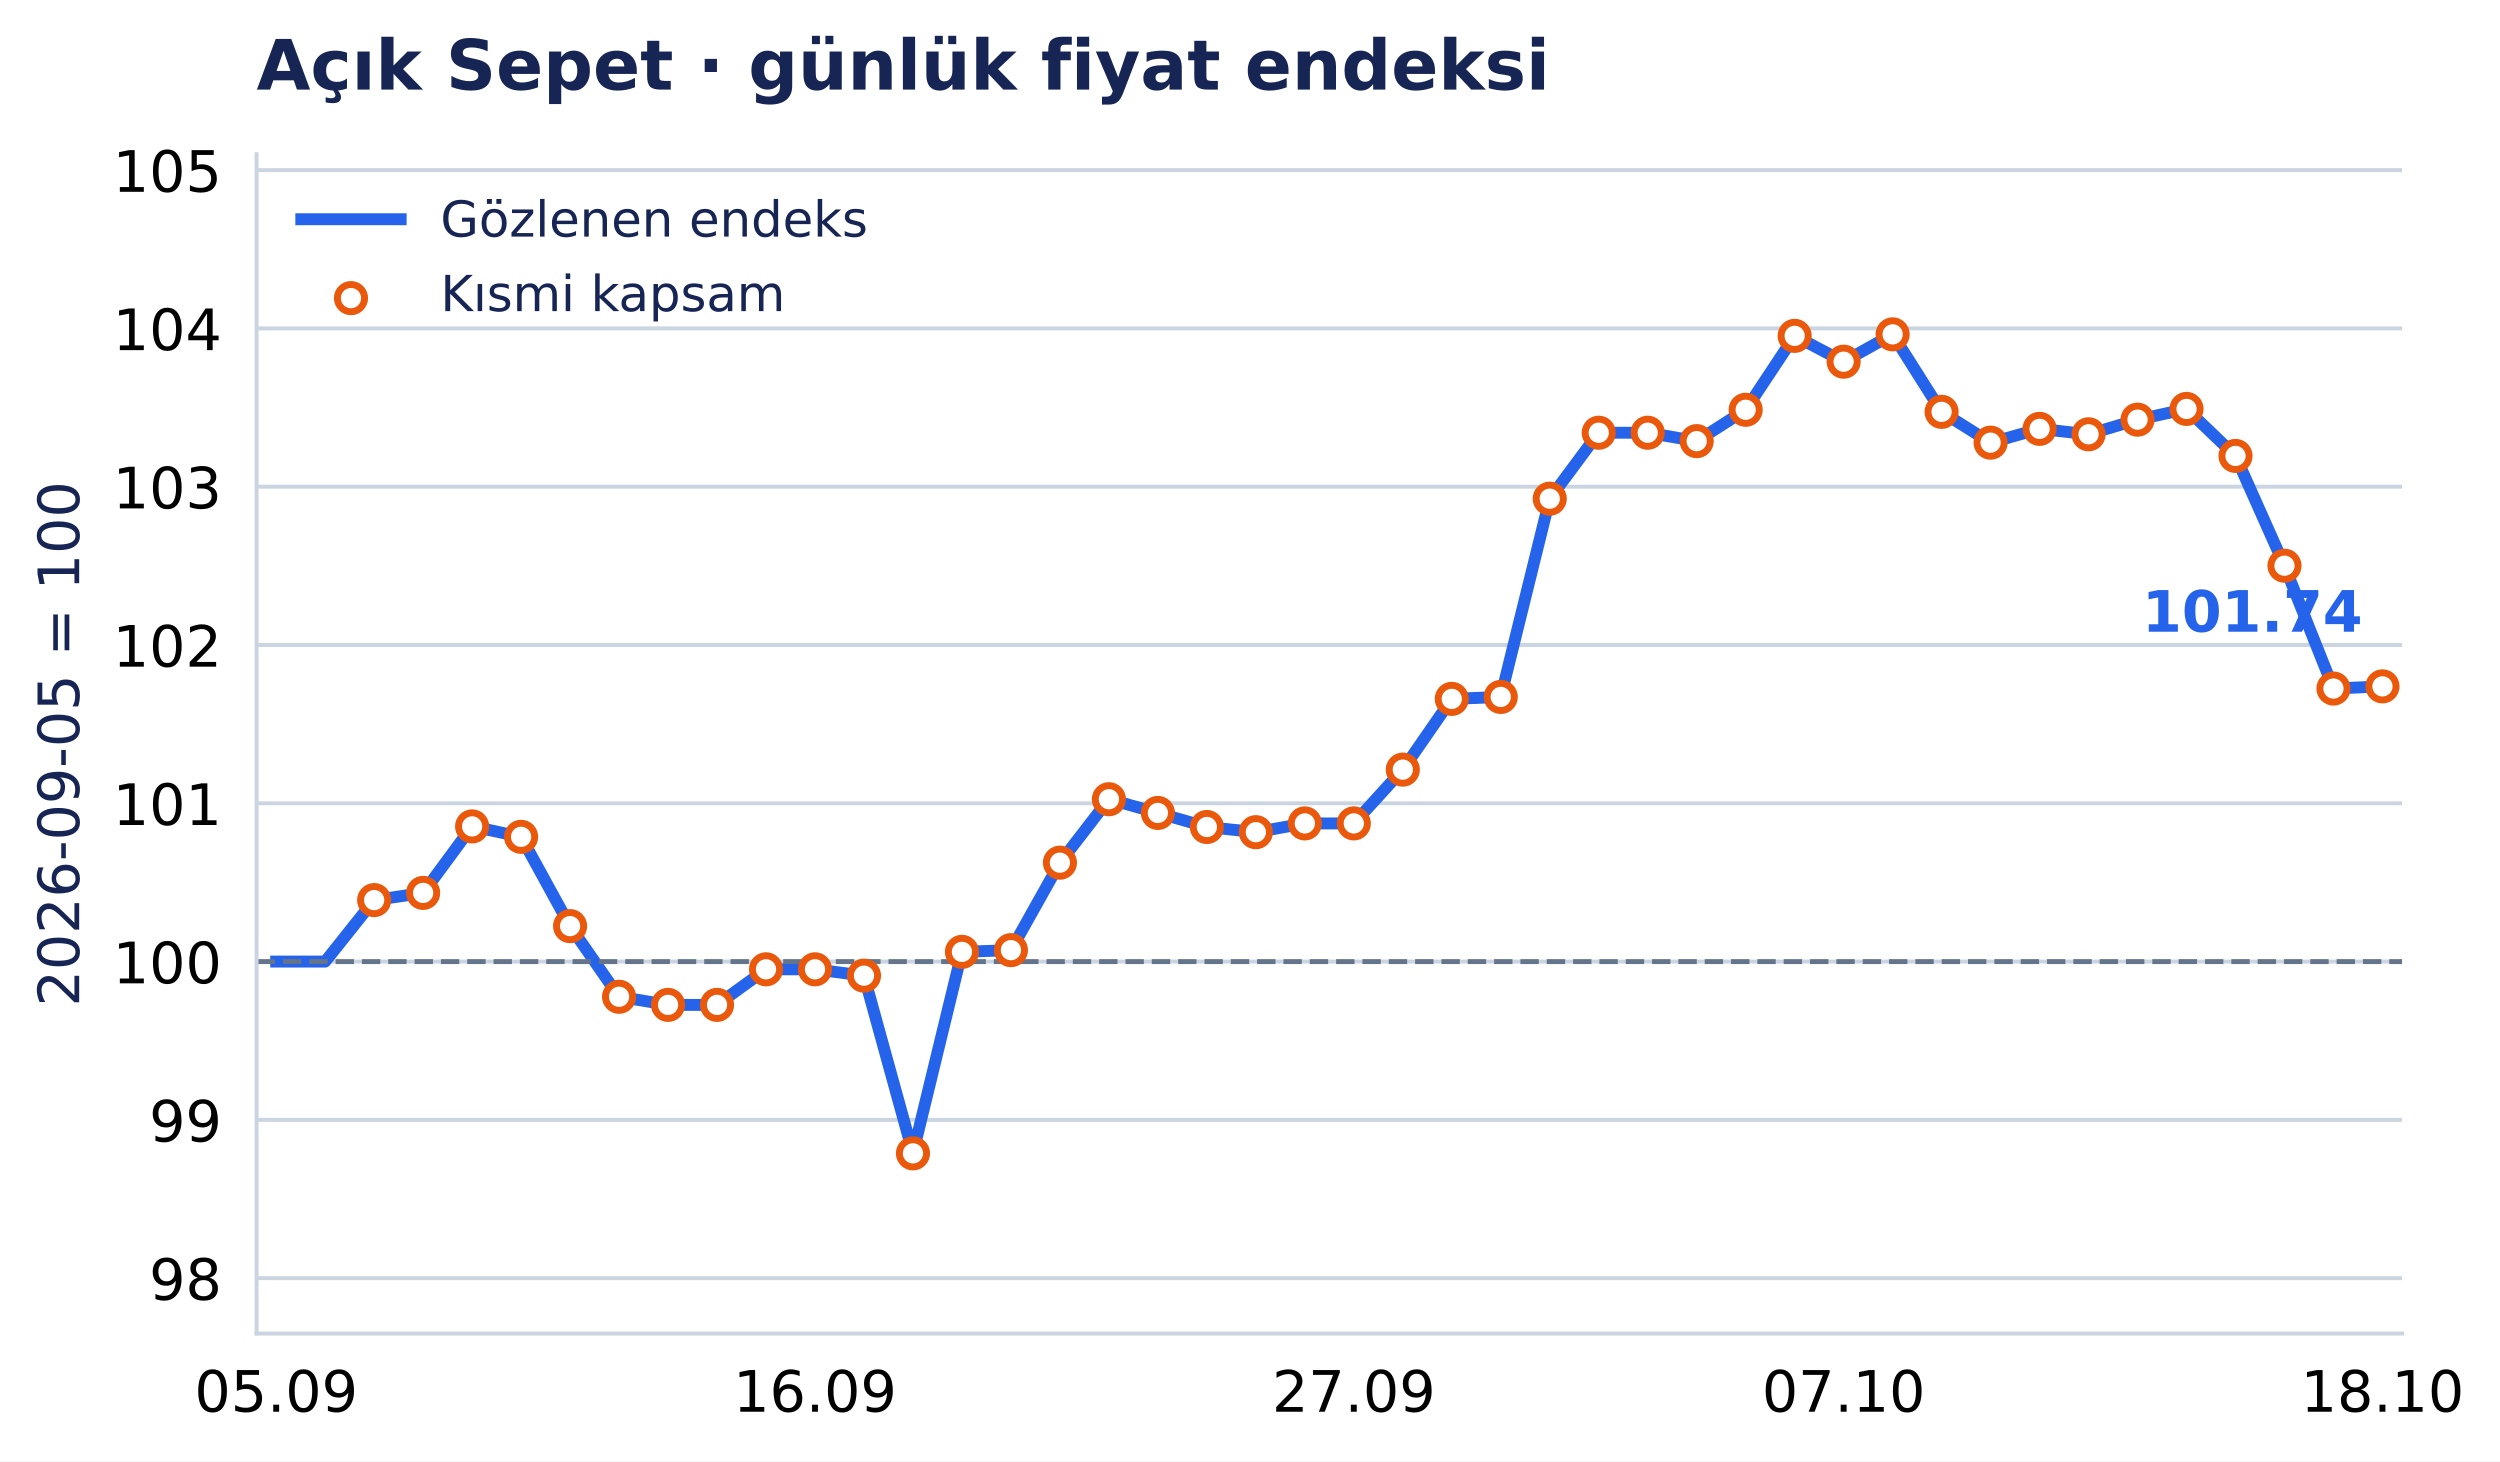
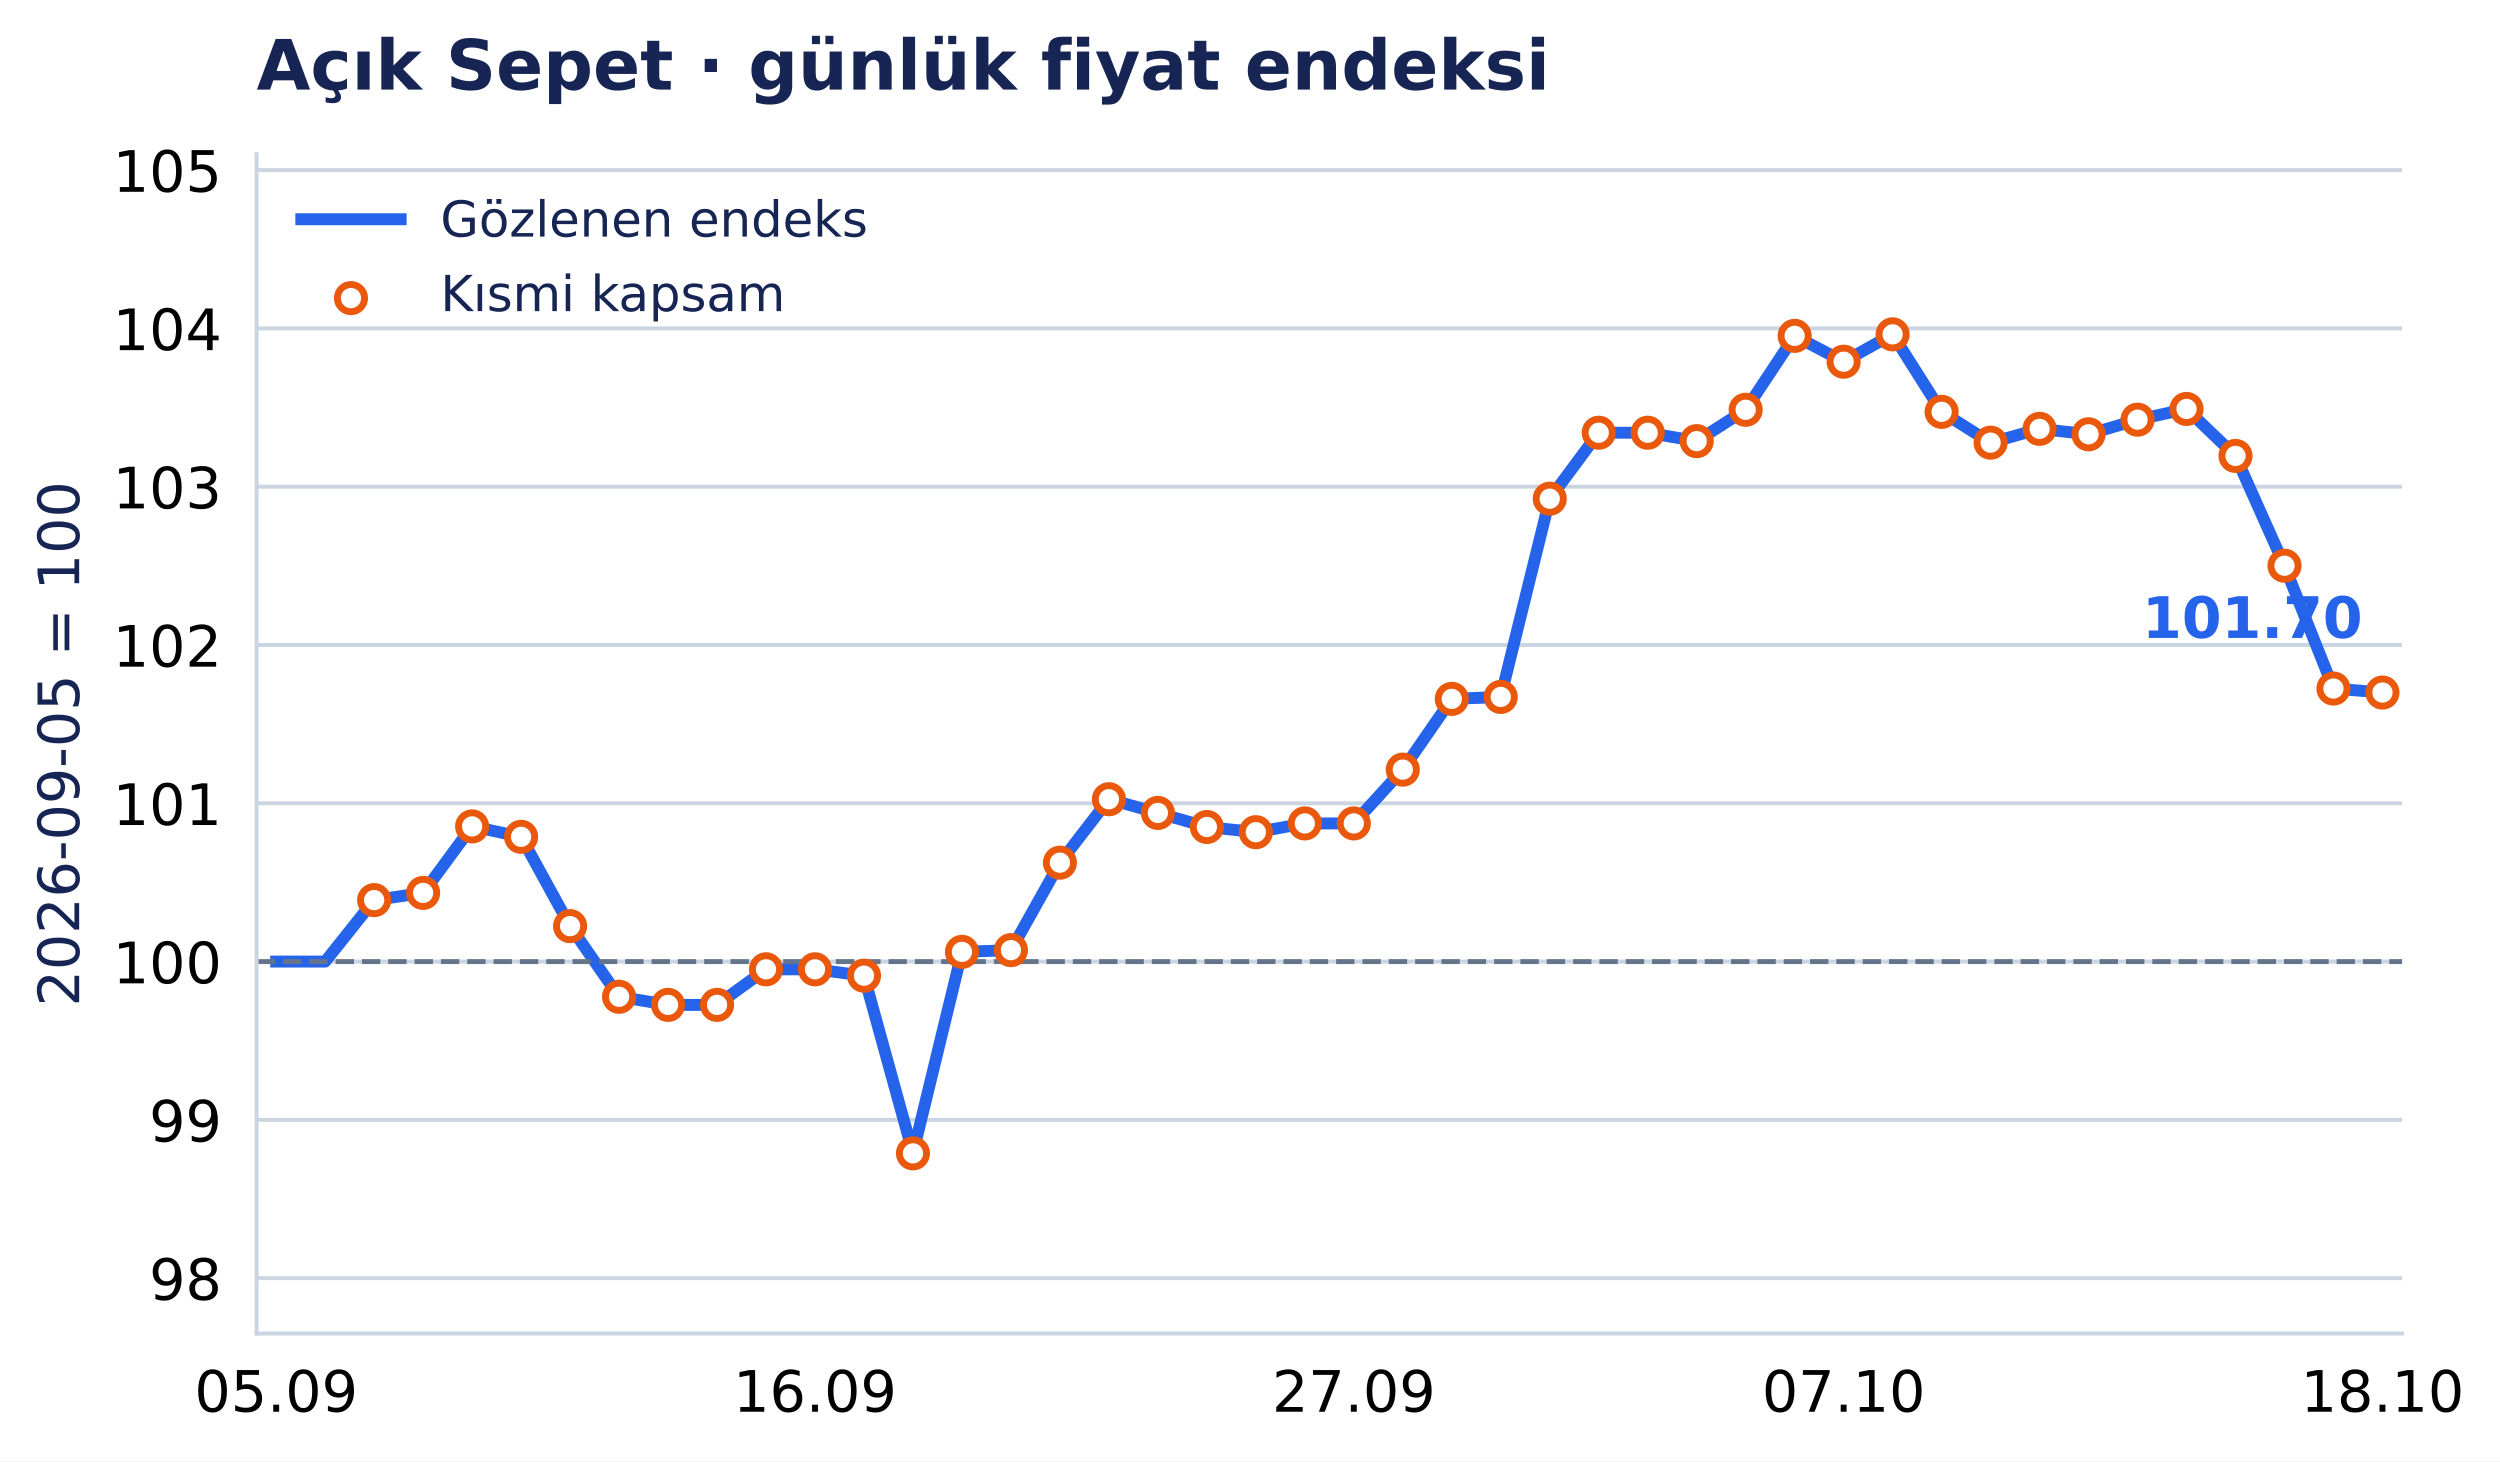
<svg xmlns="http://www.w3.org/2000/svg" xmlns:xlink="http://www.w3.org/1999/xlink" width="503.237pt" height="294.135pt" viewBox="0 0 503.237 294.135" version="1.1">
  <defs>
    <style type="text/css">*{stroke-linejoin: round; stroke-linecap: butt}</style>
  </defs>
  <g id="figure_1">
    <g id="patch_1">
      <path d="M 0 294.135 L 503.237 294.135 L 503.237 0 L 0 0 z " style="fill: #ffffff" />
    </g>
    <g id="axes_1">
      <g id="patch_2">
        <path d="M 51.651 268.435 L 483.52 268.435 L 483.52 31.035 L 51.651 31.035 z " style="fill: #ffffff" />
      </g>
      <g id="matplotlib.axis_1">
        <g id="xtick_1">
          <g id="line2d_1" />
          <g id="text_1">
            <text style="font-size: 11.5px; font-family: 'DejaVu Sans', 'Bitstream Vera Sans', 'Computer Modern Sans Serif', 'Lucida Grande', 'Verdana', 'Geneva', 'Lucid', 'Arial', 'Helvetica', 'Avant Garde', sans-serif; text-anchor: middle" x="55.595" y="284.172" transform="rotate(-0 55.59463 284.172)">05.09</text>
          </g>
        </g>
        <g id="xtick_2">
          <g id="line2d_2" />
          <g id="text_2">
            <text style="font-size: 11.5px; font-family: 'DejaVu Sans', 'Bitstream Vera Sans', 'Computer Modern Sans Serif', 'Lucida Grande', 'Verdana', 'Geneva', 'Lucid', 'Arial', 'Helvetica', 'Avant Garde', sans-serif; text-anchor: middle" x="164.055" y="284.172" transform="rotate(-0 164.0549 284.172)">16.09</text>
          </g>
        </g>
        <g id="xtick_3">
          <g id="line2d_3" />
          <g id="text_3">
            <text style="font-size: 11.5px; font-family: 'DejaVu Sans', 'Bitstream Vera Sans', 'Computer Modern Sans Serif', 'Lucida Grande', 'Verdana', 'Geneva', 'Lucid', 'Arial', 'Helvetica', 'Avant Garde', sans-serif; text-anchor: middle" x="272.515" y="284.172" transform="rotate(-0 272.5152 284.172)">27.09</text>
          </g>
        </g>
        <g id="xtick_4">
          <g id="line2d_4" />
          <g id="text_4">
            <text style="font-size: 11.5px; font-family: 'DejaVu Sans', 'Bitstream Vera Sans', 'Computer Modern Sans Serif', 'Lucida Grande', 'Verdana', 'Geneva', 'Lucid', 'Arial', 'Helvetica', 'Avant Garde', sans-serif; text-anchor: middle" x="371.115" y="284.172" transform="rotate(-0 371.1154 284.172)">07.10</text>
          </g>
        </g>
        <g id="xtick_5">
          <g id="line2d_5" />
          <g id="text_5">
            <text style="font-size: 11.5px; font-family: 'DejaVu Sans', 'Bitstream Vera Sans', 'Computer Modern Sans Serif', 'Lucida Grande', 'Verdana', 'Geneva', 'Lucid', 'Arial', 'Helvetica', 'Avant Garde', sans-serif; text-anchor: middle" x="479.576" y="284.172" transform="rotate(-0 479.5757 284.172)">18.10</text>
          </g>
        </g>
      </g>
      <g id="matplotlib.axis_2">
        <g id="ytick_1">
          <g id="line2d_6">
            <path d="M 51.651 257.29 L 483.52 257.29 " clip-path="url(#pdb9168d873)" style="fill: none; stroke: #cbd5e1; stroke-width: 0.8; stroke-linecap: square" />
          </g>
          <g id="line2d_7" />
          <g id="text_6">
            <text style="font-size: 11.5px; font-family: 'DejaVu Sans', 'Bitstream Vera Sans', 'Computer Modern Sans Serif', 'Lucida Grande', 'Verdana', 'Geneva', 'Lucid', 'Arial', 'Helvetica', 'Avant Garde', sans-serif; text-anchor: end" x="44.651" y="261.659" transform="rotate(-0 44.65062 261.6587)">98</text>
          </g>
        </g>
        <g id="ytick_2">
          <g id="line2d_8">
            <path d="M 51.651 225.426 L 483.52 225.426 " clip-path="url(#pdb9168d873)" style="fill: none; stroke: #cbd5e1; stroke-width: 0.8; stroke-linecap: square" />
          </g>
          <g id="line2d_9" />
          <g id="text_7">
            <text style="font-size: 11.5px; font-family: 'DejaVu Sans', 'Bitstream Vera Sans', 'Computer Modern Sans Serif', 'Lucida Grande', 'Verdana', 'Geneva', 'Lucid', 'Arial', 'Helvetica', 'Avant Garde', sans-serif; text-anchor: end" x="44.651" y="229.795" transform="rotate(-0 44.65062 229.7947)">99</text>
          </g>
        </g>
        <g id="ytick_3">
          <g id="line2d_10">
            <path d="M 51.651 193.562 L 483.52 193.562 " clip-path="url(#pdb9168d873)" style="fill: none; stroke: #cbd5e1; stroke-width: 0.8; stroke-linecap: square" />
          </g>
          <g id="line2d_11" />
          <g id="text_8">
            <text style="font-size: 11.5px; font-family: 'DejaVu Sans', 'Bitstream Vera Sans', 'Computer Modern Sans Serif', 'Lucida Grande', 'Verdana', 'Geneva', 'Lucid', 'Arial', 'Helvetica', 'Avant Garde', sans-serif; text-anchor: end" x="44.651" y="197.931" transform="rotate(-0 44.65062 197.9307)">100</text>
          </g>
        </g>
        <g id="ytick_4">
          <g id="line2d_12">
            <path d="M 51.651 161.698 L 483.52 161.698 " clip-path="url(#pdb9168d873)" style="fill: none; stroke: #cbd5e1; stroke-width: 0.8; stroke-linecap: square" />
          </g>
          <g id="line2d_13" />
          <g id="text_9">
            <text style="font-size: 11.5px; font-family: 'DejaVu Sans', 'Bitstream Vera Sans', 'Computer Modern Sans Serif', 'Lucida Grande', 'Verdana', 'Geneva', 'Lucid', 'Arial', 'Helvetica', 'Avant Garde', sans-serif; text-anchor: end" x="44.651" y="166.067" transform="rotate(-0 44.65062 166.0667)">101</text>
          </g>
        </g>
        <g id="ytick_5">
          <g id="line2d_14">
            <path d="M 51.651 129.834 L 483.52 129.834 " clip-path="url(#pdb9168d873)" style="fill: none; stroke: #cbd5e1; stroke-width: 0.8; stroke-linecap: square" />
          </g>
          <g id="line2d_15" />
          <g id="text_10">
            <text style="font-size: 11.5px; font-family: 'DejaVu Sans', 'Bitstream Vera Sans', 'Computer Modern Sans Serif', 'Lucida Grande', 'Verdana', 'Geneva', 'Lucid', 'Arial', 'Helvetica', 'Avant Garde', sans-serif; text-anchor: end" x="44.651" y="134.203" transform="rotate(-0 44.65062 134.2027)">102</text>
          </g>
        </g>
        <g id="ytick_6">
          <g id="line2d_16">
            <path d="M 51.651 97.97 L 483.52 97.97 " clip-path="url(#pdb9168d873)" style="fill: none; stroke: #cbd5e1; stroke-width: 0.8; stroke-linecap: square" />
          </g>
          <g id="line2d_17" />
          <g id="text_11">
            <text style="font-size: 11.5px; font-family: 'DejaVu Sans', 'Bitstream Vera Sans', 'Computer Modern Sans Serif', 'Lucida Grande', 'Verdana', 'Geneva', 'Lucid', 'Arial', 'Helvetica', 'Avant Garde', sans-serif; text-anchor: end" x="44.651" y="102.339" transform="rotate(-0 44.65062 102.3387)">103</text>
          </g>
        </g>
        <g id="ytick_7">
          <g id="line2d_18">
            <path d="M 51.651 66.106 L 483.52 66.106 " clip-path="url(#pdb9168d873)" style="fill: none; stroke: #cbd5e1; stroke-width: 0.8; stroke-linecap: square" />
          </g>
          <g id="line2d_19" />
          <g id="text_12">
            <text style="font-size: 11.5px; font-family: 'DejaVu Sans', 'Bitstream Vera Sans', 'Computer Modern Sans Serif', 'Lucida Grande', 'Verdana', 'Geneva', 'Lucid', 'Arial', 'Helvetica', 'Avant Garde', sans-serif; text-anchor: end" x="44.651" y="70.475" transform="rotate(-0 44.65062 70.4747)">104</text>
          </g>
        </g>
        <g id="ytick_8">
          <g id="line2d_20">
            <path d="M 51.651 34.242 L 483.52 34.242 " clip-path="url(#pdb9168d873)" style="fill: none; stroke: #cbd5e1; stroke-width: 0.8; stroke-linecap: square" />
          </g>
          <g id="line2d_21" />
          <g id="text_13">
            <text style="font-size: 11.5px; font-family: 'DejaVu Sans', 'Bitstream Vera Sans', 'Computer Modern Sans Serif', 'Lucida Grande', 'Verdana', 'Geneva', 'Lucid', 'Arial', 'Helvetica', 'Avant Garde', sans-serif; text-anchor: end" x="44.651" y="38.611" transform="rotate(-0 44.65062 38.61071)">105</text>
          </g>
        </g>
        <g id="text_14">
          <text style="font-size: 11.5px; font-family: 'DejaVu Sans', 'Bitstream Vera Sans', 'Computer Modern Sans Serif', 'Lucida Grande', 'Verdana', 'Geneva', 'Lucid', 'Arial', 'Helvetica', 'Avant Garde', sans-serif; text-anchor: middle; fill: #172554" x="15.937" y="149.735" transform="rotate(-90 15.93731 149.7347)">2026-09-05 = 100</text>
        </g>
      </g>
      <g id="line2d_22">
-         <path d="M 55.595 193.562 L 65.455 193.562 L 75.315 181.186 L 85.175 179.736 L 95.035 166.35 L 104.895 168.45 L 114.755 186.424 L 124.615 200.645 L 134.475 202.277 L 144.335 202.277 L 154.195 195.117 L 164.055 195.117 L 173.915 196.398 L 183.775 232.165 L 193.635 191.606 L 203.495 191.258 L 213.355 173.653 L 223.215 160.879 L 233.075 163.639 L 242.935 166.471 L 252.795 167.513 L 262.655 165.748 L 272.515 165.748 L 282.375 154.921 L 292.235 140.681 L 302.095 140.289 L 311.955 100.385 L 321.815 87.108 L 331.675 87.108 L 341.535 88.8 L 351.395 82.487 L 361.255 67.607 L 371.115 72.807 L 380.975 67.304 L 390.835 82.902 L 400.695 89.105 L 410.555 86.327 L 420.416 87.42 L 430.276 84.476 L 440.136 82.318 L 449.996 91.776 L 459.856 113.877 L 469.716 138.6 L 479.576 138.163 " clip-path="url(#pdb9168d873)" style="fill: none; stroke: #2563eb; stroke-width: 2.4; stroke-linecap: square" />
+         <path d="M 55.595 193.562 L 65.455 193.562 L 75.315 181.186 L 85.175 179.736 L 95.035 166.35 L 104.895 168.45 L 114.755 186.424 L 124.615 200.645 L 134.475 202.277 L 144.335 202.277 L 154.195 195.117 L 164.055 195.117 L 173.915 196.398 L 183.775 232.165 L 193.635 191.606 L 203.495 191.258 L 213.355 173.653 L 223.215 160.879 L 233.075 163.639 L 242.935 166.471 L 252.795 167.513 L 262.655 165.748 L 272.515 165.748 L 282.375 154.921 L 292.235 140.681 L 302.095 140.289 L 311.955 100.385 L 321.815 87.108 L 331.675 87.108 L 341.535 88.8 L 351.395 82.487 L 361.255 67.607 L 371.115 72.807 L 380.975 67.304 L 390.835 82.902 L 400.695 89.105 L 410.555 86.327 L 420.416 87.42 L 430.276 84.476 L 440.136 82.318 L 449.996 91.776 L 459.856 113.877 L 469.716 138.6 L 479.576 139.406 " clip-path="url(#pdb9168d873)" style="fill: none; stroke: #2563eb; stroke-width: 2.4; stroke-linecap: square" />
      </g>
      <g id="line2d_23">
        <path d="M 51.651 193.562 L 483.52 193.562 " clip-path="url(#pdb9168d873)" style="fill: none; stroke-dasharray: 3.7,1.6; stroke-dashoffset: 0; stroke: #64748b" />
      </g>
      <g id="patch_3">
        <path d="M 51.651 268.435 L 51.651 31.035 " style="fill: none; stroke: #cbd5e1; stroke-width: 0.8; stroke-linejoin: miter; stroke-linecap: square" />
      </g>
      <g id="patch_4">
        <path d="M 51.651 268.435 L 483.52 268.435 " style="fill: none; stroke: #cbd5e1; stroke-width: 0.8; stroke-linejoin: miter; stroke-linecap: square" />
      </g>
      <g id="PathCollection_1">
        <defs>
          <path id="m3957c04aab" d="M 0 2.739 C 0.726 2.739 1.423 2.45 1.936 1.936 C 2.45 1.423 2.739 0.726 2.739 0 C 2.739 -0.726 2.45 -1.423 1.936 -1.936 C 1.423 -2.45 0.726 -2.739 0 -2.739 C -0.726 -2.739 -1.423 -2.45 -1.936 -1.936 C -2.45 -1.423 -2.739 -0.726 -2.739 0 C -2.739 0.726 -2.45 1.423 -1.936 1.936 C -1.423 2.45 -0.726 2.739 0 2.739 z " style="stroke: #ea580c; stroke-width: 1.4" />
        </defs>
        <g clip-path="url(#pdb9168d873)">
          <use xlink:href="#m3957c04aab" x="75.315" y="181.186" style="fill: #ffffff; stroke: #ea580c; stroke-width: 1.4" />
          <use xlink:href="#m3957c04aab" x="85.175" y="179.736" style="fill: #ffffff; stroke: #ea580c; stroke-width: 1.4" />
          <use xlink:href="#m3957c04aab" x="95.035" y="166.35" style="fill: #ffffff; stroke: #ea580c; stroke-width: 1.4" />
          <use xlink:href="#m3957c04aab" x="104.895" y="168.45" style="fill: #ffffff; stroke: #ea580c; stroke-width: 1.4" />
          <use xlink:href="#m3957c04aab" x="114.755" y="186.424" style="fill: #ffffff; stroke: #ea580c; stroke-width: 1.4" />
          <use xlink:href="#m3957c04aab" x="124.615" y="200.645" style="fill: #ffffff; stroke: #ea580c; stroke-width: 1.4" />
          <use xlink:href="#m3957c04aab" x="134.475" y="202.277" style="fill: #ffffff; stroke: #ea580c; stroke-width: 1.4" />
          <use xlink:href="#m3957c04aab" x="144.335" y="202.277" style="fill: #ffffff; stroke: #ea580c; stroke-width: 1.4" />
          <use xlink:href="#m3957c04aab" x="154.195" y="195.117" style="fill: #ffffff; stroke: #ea580c; stroke-width: 1.4" />
          <use xlink:href="#m3957c04aab" x="164.055" y="195.117" style="fill: #ffffff; stroke: #ea580c; stroke-width: 1.4" />
          <use xlink:href="#m3957c04aab" x="173.915" y="196.398" style="fill: #ffffff; stroke: #ea580c; stroke-width: 1.4" />
          <use xlink:href="#m3957c04aab" x="183.775" y="232.165" style="fill: #ffffff; stroke: #ea580c; stroke-width: 1.4" />
          <use xlink:href="#m3957c04aab" x="193.635" y="191.606" style="fill: #ffffff; stroke: #ea580c; stroke-width: 1.4" />
          <use xlink:href="#m3957c04aab" x="203.495" y="191.258" style="fill: #ffffff; stroke: #ea580c; stroke-width: 1.4" />
          <use xlink:href="#m3957c04aab" x="213.355" y="173.653" style="fill: #ffffff; stroke: #ea580c; stroke-width: 1.4" />
          <use xlink:href="#m3957c04aab" x="223.215" y="160.879" style="fill: #ffffff; stroke: #ea580c; stroke-width: 1.4" />
          <use xlink:href="#m3957c04aab" x="233.075" y="163.639" style="fill: #ffffff; stroke: #ea580c; stroke-width: 1.4" />
          <use xlink:href="#m3957c04aab" x="242.935" y="166.471" style="fill: #ffffff; stroke: #ea580c; stroke-width: 1.4" />
          <use xlink:href="#m3957c04aab" x="252.795" y="167.513" style="fill: #ffffff; stroke: #ea580c; stroke-width: 1.4" />
          <use xlink:href="#m3957c04aab" x="262.655" y="165.748" style="fill: #ffffff; stroke: #ea580c; stroke-width: 1.4" />
          <use xlink:href="#m3957c04aab" x="272.515" y="165.748" style="fill: #ffffff; stroke: #ea580c; stroke-width: 1.4" />
          <use xlink:href="#m3957c04aab" x="282.375" y="154.921" style="fill: #ffffff; stroke: #ea580c; stroke-width: 1.4" />
          <use xlink:href="#m3957c04aab" x="292.235" y="140.681" style="fill: #ffffff; stroke: #ea580c; stroke-width: 1.4" />
          <use xlink:href="#m3957c04aab" x="302.095" y="140.289" style="fill: #ffffff; stroke: #ea580c; stroke-width: 1.4" />
          <use xlink:href="#m3957c04aab" x="311.955" y="100.385" style="fill: #ffffff; stroke: #ea580c; stroke-width: 1.4" />
          <use xlink:href="#m3957c04aab" x="321.815" y="87.108" style="fill: #ffffff; stroke: #ea580c; stroke-width: 1.4" />
          <use xlink:href="#m3957c04aab" x="331.675" y="87.108" style="fill: #ffffff; stroke: #ea580c; stroke-width: 1.4" />
          <use xlink:href="#m3957c04aab" x="341.535" y="88.8" style="fill: #ffffff; stroke: #ea580c; stroke-width: 1.4" />
          <use xlink:href="#m3957c04aab" x="351.395" y="82.487" style="fill: #ffffff; stroke: #ea580c; stroke-width: 1.4" />
          <use xlink:href="#m3957c04aab" x="361.255" y="67.607" style="fill: #ffffff; stroke: #ea580c; stroke-width: 1.4" />
          <use xlink:href="#m3957c04aab" x="371.115" y="72.807" style="fill: #ffffff; stroke: #ea580c; stroke-width: 1.4" />
          <use xlink:href="#m3957c04aab" x="380.975" y="67.304" style="fill: #ffffff; stroke: #ea580c; stroke-width: 1.4" />
          <use xlink:href="#m3957c04aab" x="390.835" y="82.902" style="fill: #ffffff; stroke: #ea580c; stroke-width: 1.4" />
          <use xlink:href="#m3957c04aab" x="400.695" y="89.105" style="fill: #ffffff; stroke: #ea580c; stroke-width: 1.4" />
          <use xlink:href="#m3957c04aab" x="410.555" y="86.327" style="fill: #ffffff; stroke: #ea580c; stroke-width: 1.4" />
          <use xlink:href="#m3957c04aab" x="420.416" y="87.42" style="fill: #ffffff; stroke: #ea580c; stroke-width: 1.4" />
          <use xlink:href="#m3957c04aab" x="430.276" y="84.476" style="fill: #ffffff; stroke: #ea580c; stroke-width: 1.4" />
          <use xlink:href="#m3957c04aab" x="440.136" y="82.318" style="fill: #ffffff; stroke: #ea580c; stroke-width: 1.4" />
          <use xlink:href="#m3957c04aab" x="449.996" y="91.776" style="fill: #ffffff; stroke: #ea580c; stroke-width: 1.4" />
          <use xlink:href="#m3957c04aab" x="459.856" y="113.877" style="fill: #ffffff; stroke: #ea580c; stroke-width: 1.4" />
          <use xlink:href="#m3957c04aab" x="469.716" y="138.6" style="fill: #ffffff; stroke: #ea580c; stroke-width: 1.4" />
-           <use xlink:href="#m3957c04aab" x="479.576" y="138.163" style="fill: #ffffff; stroke: #ea580c; stroke-width: 1.4" />
+           <use xlink:href="#m3957c04aab" x="479.576" y="139.406" style="fill: #ffffff; stroke: #ea580c; stroke-width: 1.4" />
        </g>
      </g>
      <g id="text_15">
-         <text style="font-weight: 700; font-size: 11.5px; font-family: 'DejaVu Sans', 'Bitstream Vera Sans', 'Computer Modern Sans Serif', 'Lucida Grande', 'Verdana', 'Geneva', 'Lucid', 'Arial', 'Helvetica', 'Avant Garde', sans-serif; text-anchor: end; fill: #2563eb" x="475.576" y="127.163" transform="rotate(-0 475.5757 127.1633)">101.74</text>
+         <text style="font-weight: 700; font-size: 11.5px; font-family: 'DejaVu Sans', 'Bitstream Vera Sans', 'Computer Modern Sans Serif', 'Lucida Grande', 'Verdana', 'Geneva', 'Lucid', 'Arial', 'Helvetica', 'Avant Garde', sans-serif; text-anchor: end; fill: #2563eb" x="475.576" y="128.406" transform="rotate(-0 475.5757 128.406)">101.70</text>
      </g>
      <g id="text_16">
        <text style="font-weight: 700; font-size: 14px; font-family: 'DejaVu Sans', 'Bitstream Vera Sans', 'Computer Modern Sans Serif', 'Lucida Grande', 'Verdana', 'Geneva', 'Lucid', 'Arial', 'Helvetica', 'Avant Garde', sans-serif; text-anchor: start; fill: #172554" x="51.651" y="18.035" transform="rotate(-0 51.65062 18.03469)">Açık Sepet · günlük fiyat endeksi</text>
      </g>
      <g id="legend_1">
        <g id="line2d_24">
          <path d="M 60.651 44.133 L 70.651 44.133 L 80.651 44.133 " style="fill: none; stroke: #2563eb; stroke-width: 2.4; stroke-linecap: square" />
        </g>
        <g id="text_17">
          <text style="font-size: 10px; font-family: 'DejaVu Sans', 'Bitstream Vera Sans', 'Computer Modern Sans Serif', 'Lucida Grande', 'Verdana', 'Geneva', 'Lucid', 'Arial', 'Helvetica', 'Avant Garde', sans-serif; text-anchor: start; fill: #172554" x="88.651" y="47.633" transform="rotate(-0 88.65063 47.63312)">Gözlenen endeks</text>
        </g>
        <g id="PathCollection_2">
          <g>
            <use xlink:href="#m3957c04aab" x="70.651" y="60.009" style="fill: #ffffff; stroke: #ea580c; stroke-width: 1.4" />
          </g>
        </g>
        <g id="text_18">
          <text style="font-size: 10px; font-family: 'DejaVu Sans', 'Bitstream Vera Sans', 'Computer Modern Sans Serif', 'Lucida Grande', 'Verdana', 'Geneva', 'Lucid', 'Arial', 'Helvetica', 'Avant Garde', sans-serif; text-anchor: start; fill: #172554" x="88.651" y="62.634" transform="rotate(-0 88.65063 62.63391)">Kısmi kapsam</text>
        </g>
      </g>
    </g>
  </g>
  <defs>
    <clipPath id="pdb9168d873">
      <rect x="51.651" y="31.035" width="431.869" height="237.4" />
    </clipPath>
  </defs>
</svg>
